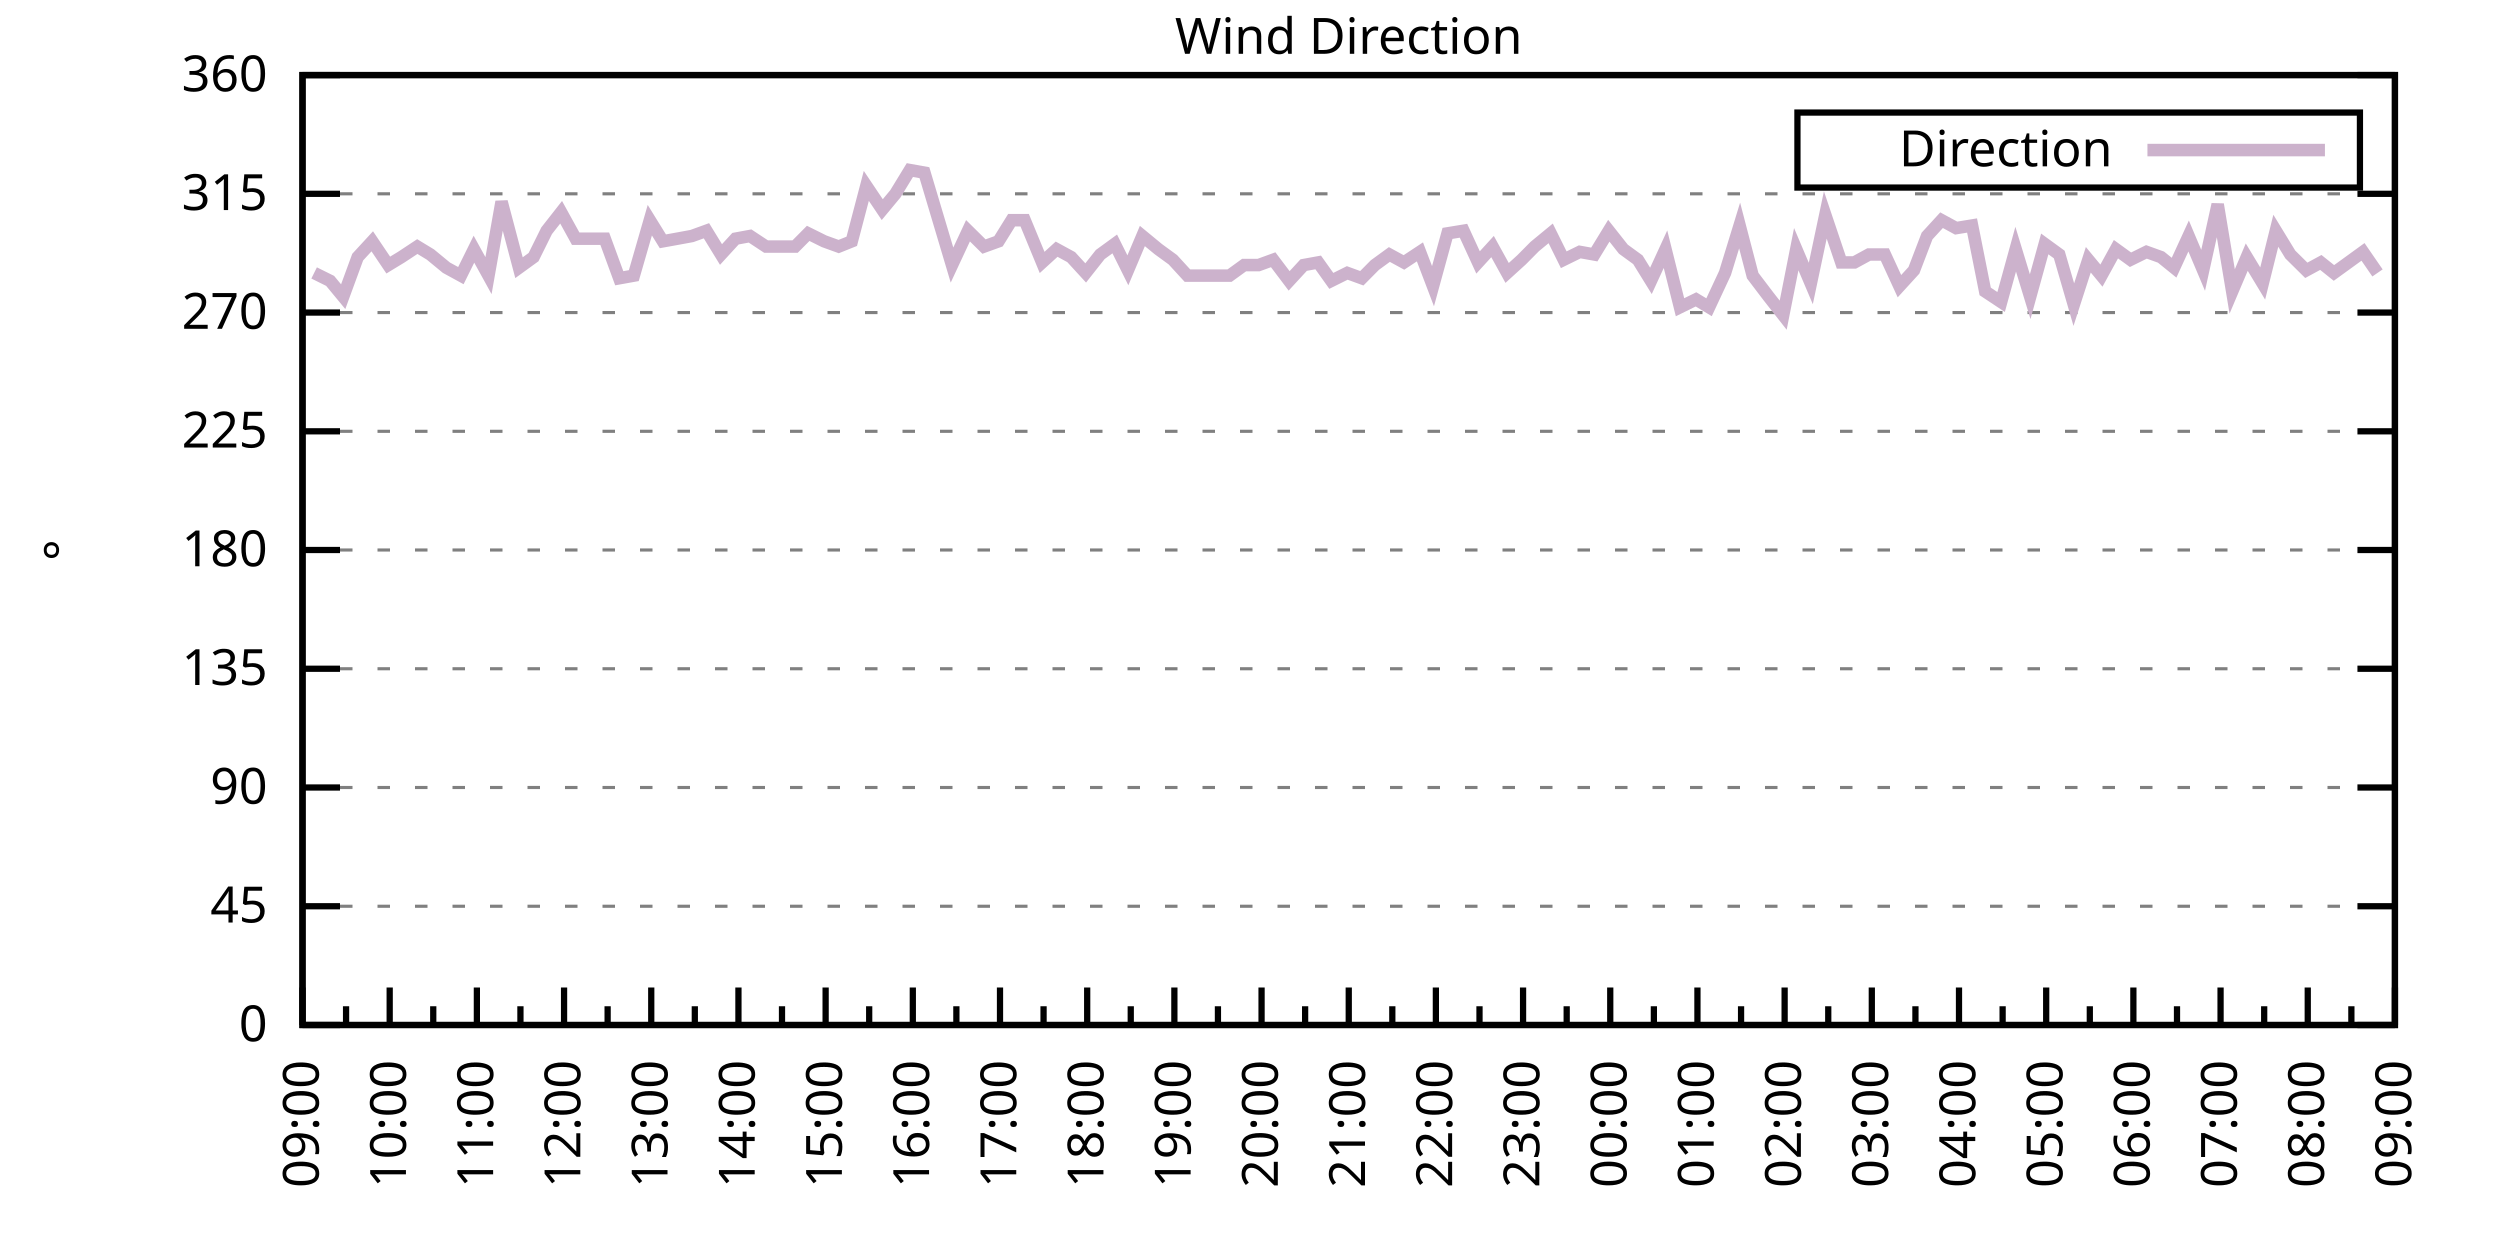
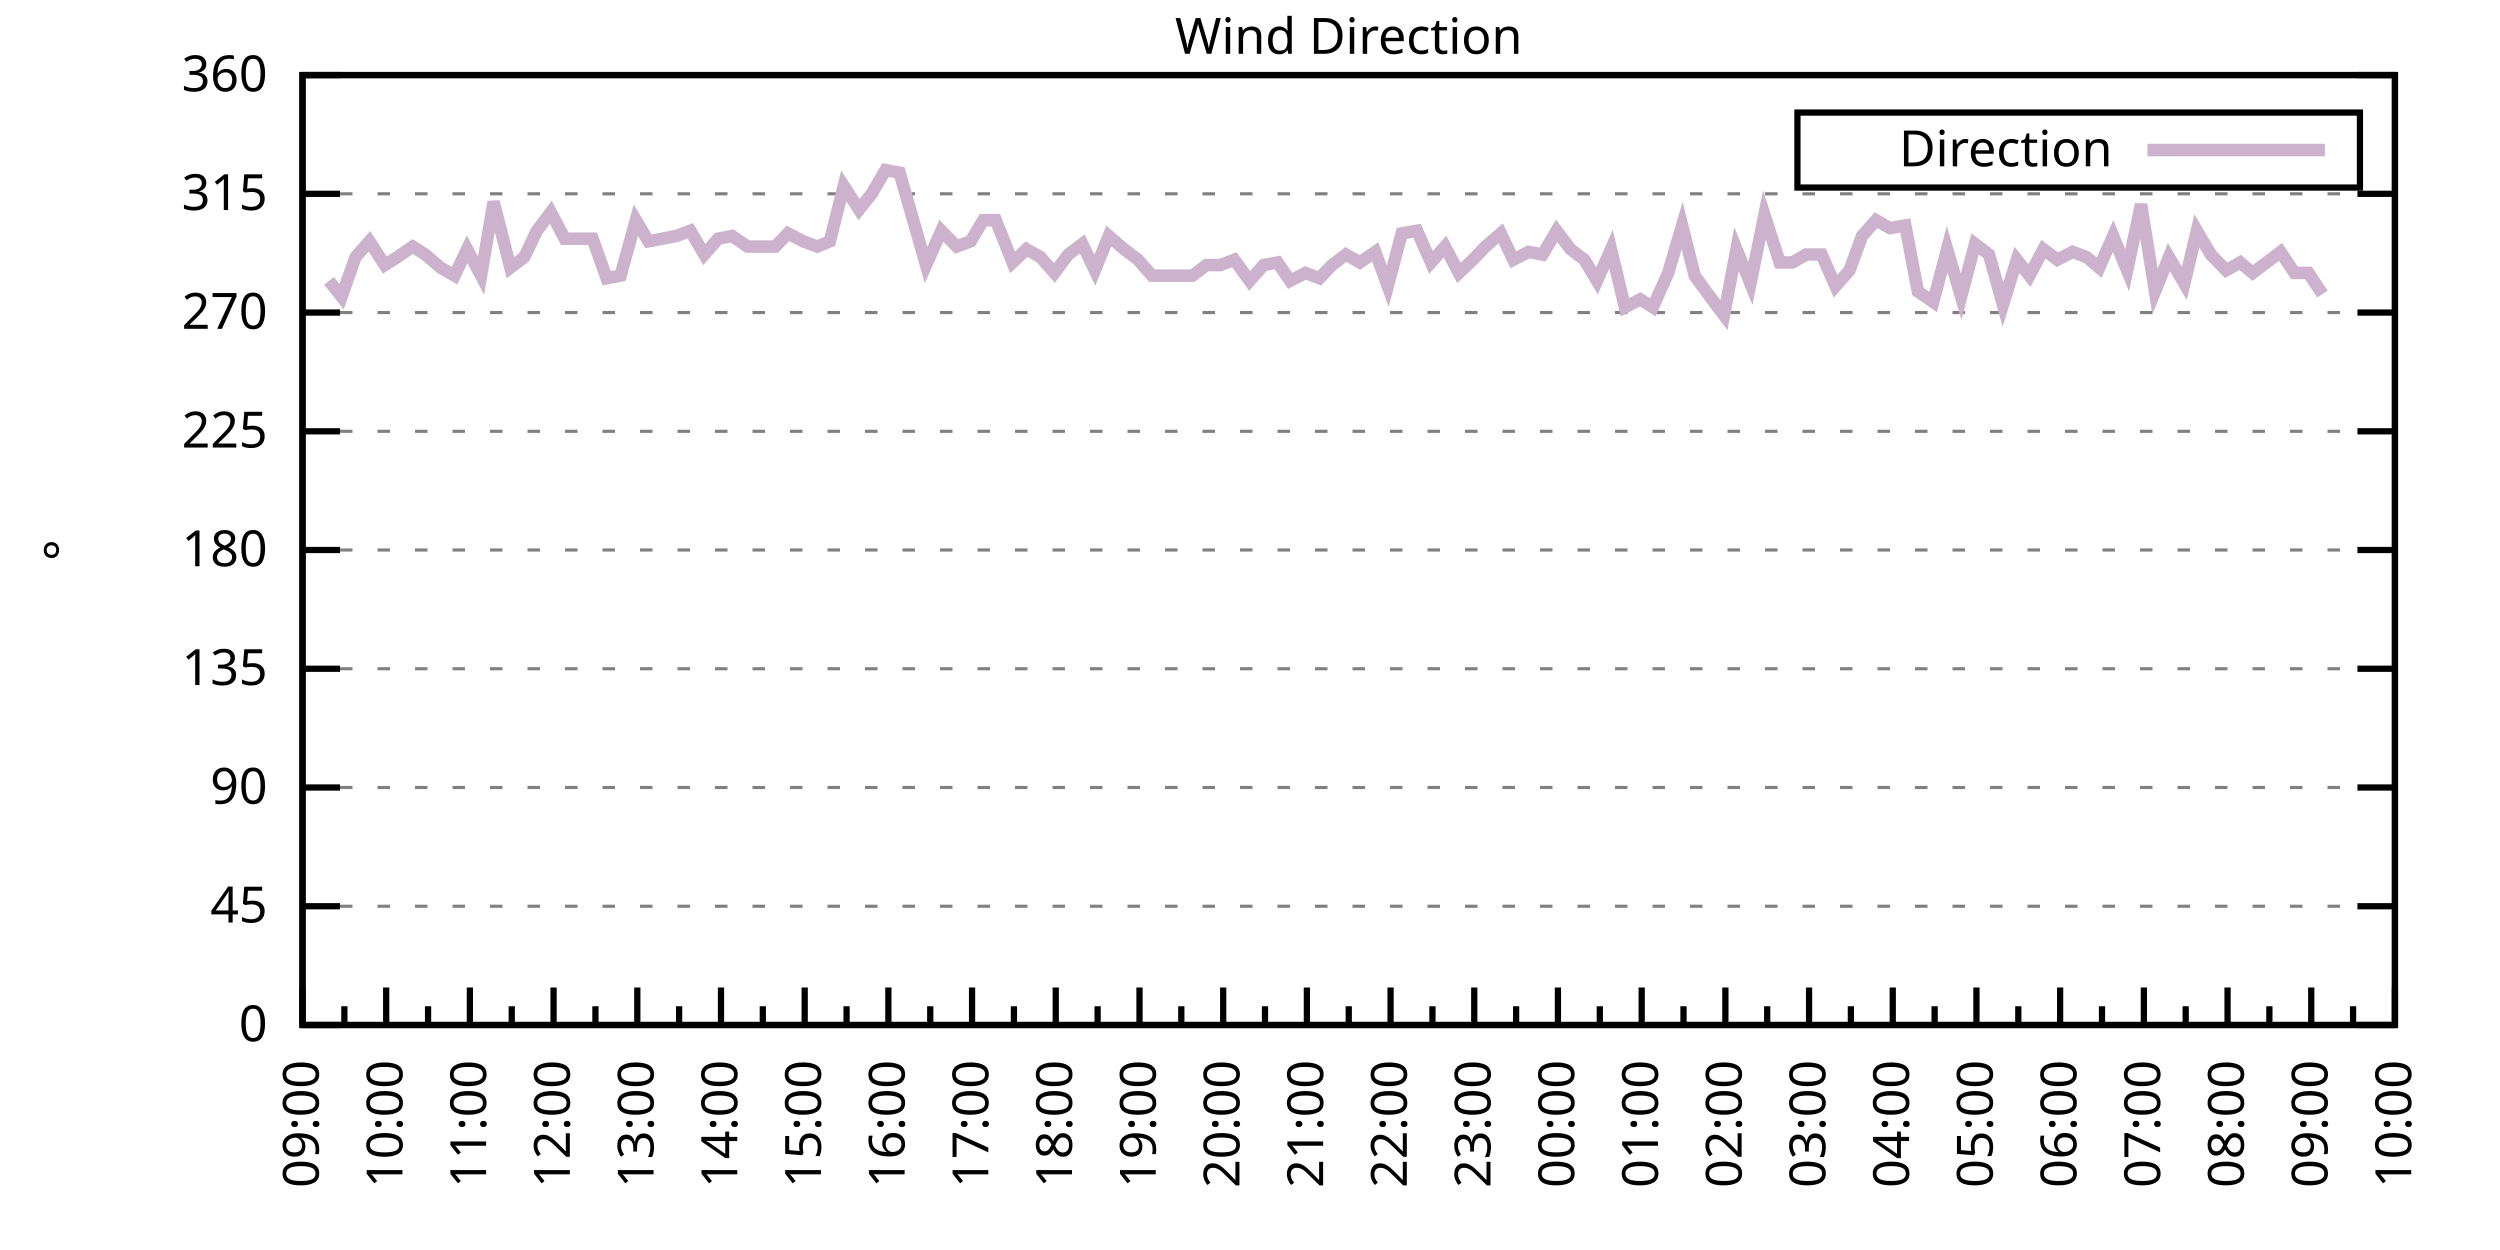
<svg xmlns="http://www.w3.org/2000/svg" xmlns:xlink="http://www.w3.org/1999/xlink" width="400" height="200" viewBox="0 0 400 200">
  <g id="gnuplot_canvas">
    <rect x="0" y="0" width="400" height="200" fill="none" />
    <defs>
      <circle id="gpDot" r="0.5" stroke-width="0.5" stroke="currentColor" />
      <path id="gpPt0" stroke-width="0.333" stroke="currentColor" d="M-1,0 h2 M0,-1 v2" />
      <path id="gpPt1" stroke-width="0.333" stroke="currentColor" d="M-1,-1 L1,1 M1,-1 L-1,1" />
      <path id="gpPt2" stroke-width="0.333" stroke="currentColor" d="M-1,0 L1,0 M0,-1 L0,1 M-1,-1 L1,1 M-1,1 L1,-1" />
      <rect id="gpPt3" stroke-width="0.333" stroke="currentColor" x="-1" y="-1" width="2" height="2" />
      <rect id="gpPt4" stroke-width="0.333" stroke="currentColor" fill="currentColor" x="-1" y="-1" width="2" height="2" />
      <circle id="gpPt5" stroke-width="0.333" stroke="currentColor" cx="0" cy="0" r="1" />
      <use xlink:href="#gpPt5" id="gpPt6" fill="currentColor" stroke="none" />
      <path id="gpPt7" stroke-width="0.333" stroke="currentColor" d="M0,-1.33 L-1.33,0.67 L1.33,0.67 z" />
      <use xlink:href="#gpPt7" id="gpPt8" fill="currentColor" stroke="none" />
      <use xlink:href="#gpPt7" id="gpPt9" stroke="currentColor" transform="rotate(180)" />
      <use xlink:href="#gpPt9" id="gpPt10" fill="currentColor" stroke="none" />
      <use xlink:href="#gpPt3" id="gpPt11" stroke="currentColor" transform="rotate(45)" />
      <use xlink:href="#gpPt11" id="gpPt12" fill="currentColor" stroke="none" />
      <path id="gpPt13" stroke-width="0.333" stroke="currentColor" d="M0,1.330 L1.265,0.411 L0.782,-1.067 L-0.782,-1.076 L-1.265,0.411 z" />
      <use xlink:href="#gpPt13" id="gpPt14" fill="currentColor" stroke="none" />
      <filter id="textbox" filterUnits="objectBoundingBox" x="0" y="0" height="1" width="1">
        <feFlood flood-color="white" flood-opacity="1" result="bgnd" />
        <feComposite in="SourceGraphic" in2="bgnd" operator="atop" />
      </filter>
      <filter id="greybox" filterUnits="objectBoundingBox" x="0" y="0" height="1" width="1">
        <feFlood flood-color="lightgrey" flood-opacity="1" result="grey" />
        <feComposite in="SourceGraphic" in2="grey" operator="atop" />
      </filter>
    </defs>
    <g fill="none" color="white" stroke="currentColor" stroke-width="1.00" stroke-linecap="butt" stroke-linejoin="miter">
</g>
    <g fill="none" color="black" stroke="currentColor" stroke-width="1.00" stroke-linecap="butt" stroke-linejoin="miter">
      <g stroke="none" shape-rendering="crispEdges">
        <polygon fill="rgb(255, 255, 255)" points="48.40,164.00 383.18,164.00 383.18,12.02 48.40,12.02 " />
      </g>
    </g>
    <g fill="none" color="black" stroke="currentColor" stroke-width="1.00" stroke-linecap="butt" stroke-linejoin="miter">
</g>
    <g fill="none" color="black" stroke="black" stroke-width="0.50" stroke-linecap="butt" stroke-linejoin="miter">
</g>
    <g fill="none" color="gray" stroke="currentColor" stroke-width="0.50" stroke-linecap="butt" stroke-linejoin="miter">
      <path stroke="gray" stroke-dasharray="2,4" class="gridline" d="M48.40,164.00 L383.19,164.00  " />
    </g>
    <g fill="none" color="gray" stroke="gray" stroke-width="1.00" stroke-linecap="butt" stroke-linejoin="miter">
</g>
    <g fill="none" color="black" stroke="currentColor" stroke-width="1.00" stroke-linecap="butt" stroke-linejoin="miter">
      <path stroke="black" d="M48.40,164.00 L54.40,164.00 M383.19,164.00 L377.19,164.00  " />
      <g transform="translate(42.80,166.60)" stroke="none" fill="black" font-family="Sans" font-size="8.00" text-anchor="end">
        <text>
          <tspan font-family="Sans"> 0</tspan>
        </text>
      </g>
    </g>
    <g fill="none" color="black" stroke="currentColor" stroke-width="1.00" stroke-linecap="butt" stroke-linejoin="miter">
</g>
    <g fill="none" color="black" stroke="black" stroke-width="0.50" stroke-linecap="butt" stroke-linejoin="miter">
</g>
    <g fill="none" color="gray" stroke="currentColor" stroke-width="0.50" stroke-linecap="butt" stroke-linejoin="miter">
      <path stroke="gray" stroke-dasharray="2,4" class="gridline" d="M48.40,145.00 L383.19,145.00  " />
    </g>
    <g fill="none" color="gray" stroke="gray" stroke-width="1.00" stroke-linecap="butt" stroke-linejoin="miter">
</g>
    <g fill="none" color="black" stroke="currentColor" stroke-width="1.00" stroke-linecap="butt" stroke-linejoin="miter">
      <path stroke="black" d="M48.40,145.00 L54.40,145.00 M383.19,145.00 L377.19,145.00  " />
      <g transform="translate(42.80,147.60)" stroke="none" fill="black" font-family="Sans" font-size="8.00" text-anchor="end">
        <text>
          <tspan font-family="Sans"> 45</tspan>
        </text>
      </g>
    </g>
    <g fill="none" color="black" stroke="currentColor" stroke-width="1.00" stroke-linecap="butt" stroke-linejoin="miter">
</g>
    <g fill="none" color="black" stroke="black" stroke-width="0.50" stroke-linecap="butt" stroke-linejoin="miter">
</g>
    <g fill="none" color="gray" stroke="currentColor" stroke-width="0.50" stroke-linecap="butt" stroke-linejoin="miter">
      <path stroke="gray" stroke-dasharray="2,4" class="gridline" d="M48.40,126.00 L383.19,126.00  " />
    </g>
    <g fill="none" color="gray" stroke="gray" stroke-width="1.00" stroke-linecap="butt" stroke-linejoin="miter">
</g>
    <g fill="none" color="black" stroke="currentColor" stroke-width="1.00" stroke-linecap="butt" stroke-linejoin="miter">
      <path stroke="black" d="M48.40,126.00 L54.40,126.00 M383.19,126.00 L377.19,126.00  " />
      <g transform="translate(42.80,128.60)" stroke="none" fill="black" font-family="Sans" font-size="8.00" text-anchor="end">
        <text>
          <tspan font-family="Sans"> 90</tspan>
        </text>
      </g>
    </g>
    <g fill="none" color="black" stroke="currentColor" stroke-width="1.00" stroke-linecap="butt" stroke-linejoin="miter">
</g>
    <g fill="none" color="black" stroke="black" stroke-width="0.50" stroke-linecap="butt" stroke-linejoin="miter">
</g>
    <g fill="none" color="gray" stroke="currentColor" stroke-width="0.50" stroke-linecap="butt" stroke-linejoin="miter">
      <path stroke="gray" stroke-dasharray="2,4" class="gridline" d="M48.40,107.00 L383.19,107.00  " />
    </g>
    <g fill="none" color="gray" stroke="gray" stroke-width="1.00" stroke-linecap="butt" stroke-linejoin="miter">
</g>
    <g fill="none" color="black" stroke="currentColor" stroke-width="1.00" stroke-linecap="butt" stroke-linejoin="miter">
      <path stroke="black" d="M48.40,107.00 L54.40,107.00 M383.19,107.00 L377.19,107.00  " />
      <g transform="translate(42.80,109.60)" stroke="none" fill="black" font-family="Sans" font-size="8.00" text-anchor="end">
        <text>
          <tspan font-family="Sans"> 135</tspan>
        </text>
      </g>
    </g>
    <g fill="none" color="black" stroke="currentColor" stroke-width="1.00" stroke-linecap="butt" stroke-linejoin="miter">
</g>
    <g fill="none" color="black" stroke="black" stroke-width="0.50" stroke-linecap="butt" stroke-linejoin="miter">
</g>
    <g fill="none" color="gray" stroke="currentColor" stroke-width="0.50" stroke-linecap="butt" stroke-linejoin="miter">
      <path stroke="gray" stroke-dasharray="2,4" class="gridline" d="M48.40,88.00 L383.19,88.00  " />
    </g>
    <g fill="none" color="gray" stroke="gray" stroke-width="1.00" stroke-linecap="butt" stroke-linejoin="miter">
</g>
    <g fill="none" color="black" stroke="currentColor" stroke-width="1.00" stroke-linecap="butt" stroke-linejoin="miter">
      <path stroke="black" d="M48.40,88.00 L54.40,88.00 M383.19,88.00 L377.19,88.00  " />
      <g transform="translate(42.80,90.60)" stroke="none" fill="black" font-family="Sans" font-size="8.00" text-anchor="end">
        <text>
          <tspan font-family="Sans"> 180</tspan>
        </text>
      </g>
    </g>
    <g fill="none" color="black" stroke="currentColor" stroke-width="1.00" stroke-linecap="butt" stroke-linejoin="miter">
</g>
    <g fill="none" color="black" stroke="black" stroke-width="0.50" stroke-linecap="butt" stroke-linejoin="miter">
</g>
    <g fill="none" color="gray" stroke="currentColor" stroke-width="0.50" stroke-linecap="butt" stroke-linejoin="miter">
      <path stroke="gray" stroke-dasharray="2,4" class="gridline" d="M48.40,69.01 L383.19,69.01  " />
    </g>
    <g fill="none" color="gray" stroke="gray" stroke-width="1.00" stroke-linecap="butt" stroke-linejoin="miter">
</g>
    <g fill="none" color="black" stroke="currentColor" stroke-width="1.00" stroke-linecap="butt" stroke-linejoin="miter">
      <path stroke="black" d="M48.40,69.01 L54.40,69.01 M383.19,69.01 L377.19,69.01  " />
      <g transform="translate(42.80,71.61)" stroke="none" fill="black" font-family="Sans" font-size="8.00" text-anchor="end">
        <text>
          <tspan font-family="Sans"> 225</tspan>
        </text>
      </g>
    </g>
    <g fill="none" color="black" stroke="currentColor" stroke-width="1.00" stroke-linecap="butt" stroke-linejoin="miter">
</g>
    <g fill="none" color="black" stroke="black" stroke-width="0.50" stroke-linecap="butt" stroke-linejoin="miter">
</g>
    <g fill="none" color="gray" stroke="currentColor" stroke-width="0.50" stroke-linecap="butt" stroke-linejoin="miter">
      <path stroke="gray" stroke-dasharray="2,4" class="gridline" d="M48.40,50.01 L383.19,50.01  " />
    </g>
    <g fill="none" color="gray" stroke="gray" stroke-width="1.00" stroke-linecap="butt" stroke-linejoin="miter">
</g>
    <g fill="none" color="black" stroke="currentColor" stroke-width="1.00" stroke-linecap="butt" stroke-linejoin="miter">
      <path stroke="black" d="M48.40,50.01 L54.40,50.01 M383.19,50.01 L377.19,50.01  " />
      <g transform="translate(42.80,52.61)" stroke="none" fill="black" font-family="Sans" font-size="8.00" text-anchor="end">
        <text>
          <tspan font-family="Sans"> 270</tspan>
        </text>
      </g>
    </g>
    <g fill="none" color="black" stroke="currentColor" stroke-width="1.00" stroke-linecap="butt" stroke-linejoin="miter">
</g>
    <g fill="none" color="black" stroke="black" stroke-width="0.50" stroke-linecap="butt" stroke-linejoin="miter">
</g>
    <g fill="none" color="gray" stroke="currentColor" stroke-width="0.50" stroke-linecap="butt" stroke-linejoin="miter">
      <path stroke="gray" stroke-dasharray="2,4" class="gridline" d="M48.40,31.01 L383.19,31.01  " />
    </g>
    <g fill="none" color="gray" stroke="gray" stroke-width="1.00" stroke-linecap="butt" stroke-linejoin="miter">
</g>
    <g fill="none" color="black" stroke="currentColor" stroke-width="1.00" stroke-linecap="butt" stroke-linejoin="miter">
      <path stroke="black" d="M48.40,31.01 L54.40,31.01 M383.19,31.01 L377.19,31.01  " />
      <g transform="translate(42.80,33.61)" stroke="none" fill="black" font-family="Sans" font-size="8.00" text-anchor="end">
        <text>
          <tspan font-family="Sans"> 315</tspan>
        </text>
      </g>
    </g>
    <g fill="none" color="black" stroke="currentColor" stroke-width="1.00" stroke-linecap="butt" stroke-linejoin="miter">
</g>
    <g fill="none" color="black" stroke="black" stroke-width="0.50" stroke-linecap="butt" stroke-linejoin="miter">
</g>
    <g fill="none" color="gray" stroke="currentColor" stroke-width="0.50" stroke-linecap="butt" stroke-linejoin="miter">
      <path stroke="gray" stroke-dasharray="2,4" class="gridline" d="M48.40,12.01 L383.19,12.01  " />
    </g>
    <g fill="none" color="gray" stroke="gray" stroke-width="1.00" stroke-linecap="butt" stroke-linejoin="miter">
</g>
    <g fill="none" color="black" stroke="currentColor" stroke-width="1.00" stroke-linecap="butt" stroke-linejoin="miter">
      <path stroke="black" d="M48.40,12.01 L54.40,12.01 M383.19,12.01 L377.19,12.01  " />
      <g transform="translate(42.80,14.61)" stroke="none" fill="black" font-family="Sans" font-size="8.00" text-anchor="end">
        <text>
          <tspan font-family="Sans"> 360</tspan>
        </text>
      </g>
    </g>
    <g fill="none" color="black" stroke="currentColor" stroke-width="1.00" stroke-linecap="butt" stroke-linejoin="miter">
      <path stroke="black" d="M48.40,164.00 L48.40,158.00  " />
      <g transform="translate(51.00,169.60) rotate(270)" stroke="none" fill="black" font-family="Sans" font-size="8.00" text-anchor="end">
        <text>
          <tspan font-family="Sans">09:00</tspan>
        </text>
      </g>
    </g>
    <g fill="none" color="black" stroke="currentColor" stroke-width="1.00" stroke-linecap="butt" stroke-linejoin="miter">
-       <path stroke="black" d="M55.37,164.00 L55.37,161.00 M62.35,164.00 L62.35,158.00  " />
-       <g transform="translate(64.95,169.60) rotate(270)" stroke="none" fill="black" font-family="Sans" font-size="8.00" text-anchor="end">
+       <path stroke="black" d="M55.10,164.00 L55.10,161.00 M61.79,164.00 L61.79,158.00  " />
+       <g transform="translate(64.39,169.60) rotate(270)" stroke="none" fill="black" font-family="Sans" font-size="8.00" text-anchor="end">
        <text>
          <tspan font-family="Sans">10:00</tspan>
        </text>
      </g>
    </g>
    <g fill="none" color="black" stroke="currentColor" stroke-width="1.00" stroke-linecap="butt" stroke-linejoin="miter">
-       <path stroke="black" d="M69.32,164.00 L69.32,161.00 M76.30,164.00 L76.30,158.00  " />
-       <g transform="translate(78.90,169.60) rotate(270)" stroke="none" fill="black" font-family="Sans" font-size="8.00" text-anchor="end">
+       <path stroke="black" d="M68.49,164.00 L68.49,161.00 M75.18,164.00 L75.18,158.00  " />
+       <g transform="translate(77.78,169.60) rotate(270)" stroke="none" fill="black" font-family="Sans" font-size="8.00" text-anchor="end">
        <text>
          <tspan font-family="Sans">11:00</tspan>
        </text>
      </g>
    </g>
    <g fill="none" color="black" stroke="currentColor" stroke-width="1.00" stroke-linecap="butt" stroke-linejoin="miter">
-       <path stroke="black" d="M83.27,164.00 L83.27,161.00 M90.25,164.00 L90.25,158.00  " />
-       <g transform="translate(92.85,169.60) rotate(270)" stroke="none" fill="black" font-family="Sans" font-size="8.00" text-anchor="end">
+       <path stroke="black" d="M81.88,164.00 L81.88,161.00 M88.57,164.00 L88.57,158.00  " />
+       <g transform="translate(91.17,169.60) rotate(270)" stroke="none" fill="black" font-family="Sans" font-size="8.00" text-anchor="end">
        <text>
          <tspan font-family="Sans">12:00</tspan>
        </text>
      </g>
    </g>
    <g fill="none" color="black" stroke="currentColor" stroke-width="1.00" stroke-linecap="butt" stroke-linejoin="miter">
-       <path stroke="black" d="M97.22,164.00 L97.22,161.00 M104.20,164.00 L104.20,158.00  " />
-       <g transform="translate(106.80,169.60) rotate(270)" stroke="none" fill="black" font-family="Sans" font-size="8.00" text-anchor="end">
+       <path stroke="black" d="M95.27,164.00 L95.27,161.00 M101.97,164.00 L101.97,158.00  " />
+       <g transform="translate(104.57,169.60) rotate(270)" stroke="none" fill="black" font-family="Sans" font-size="8.00" text-anchor="end">
        <text>
          <tspan font-family="Sans">13:00</tspan>
        </text>
      </g>
    </g>
    <g fill="none" color="black" stroke="currentColor" stroke-width="1.00" stroke-linecap="butt" stroke-linejoin="miter">
-       <path stroke="black" d="M111.17,164.00 L111.17,161.00 M118.15,164.00 L118.15,158.00  " />
-       <g transform="translate(120.75,169.60) rotate(270)" stroke="none" fill="black" font-family="Sans" font-size="8.00" text-anchor="end">
+       <path stroke="black" d="M108.66,164.00 L108.66,161.00 M115.36,164.00 L115.36,158.00  " />
+       <g transform="translate(117.96,169.60) rotate(270)" stroke="none" fill="black" font-family="Sans" font-size="8.00" text-anchor="end">
        <text>
          <tspan font-family="Sans">14:00</tspan>
        </text>
      </g>
    </g>
    <g fill="none" color="black" stroke="currentColor" stroke-width="1.00" stroke-linecap="butt" stroke-linejoin="miter">
-       <path stroke="black" d="M125.12,164.00 L125.12,161.00 M132.10,164.00 L132.10,158.00  " />
-       <g transform="translate(134.70,169.60) rotate(270)" stroke="none" fill="black" font-family="Sans" font-size="8.00" text-anchor="end">
+       <path stroke="black" d="M122.05,164.00 L122.05,161.00 M128.75,164.00 L128.75,158.00  " />
+       <g transform="translate(131.35,169.60) rotate(270)" stroke="none" fill="black" font-family="Sans" font-size="8.00" text-anchor="end">
        <text>
          <tspan font-family="Sans">15:00</tspan>
        </text>
      </g>
    </g>
    <g fill="none" color="black" stroke="currentColor" stroke-width="1.00" stroke-linecap="butt" stroke-linejoin="miter">
-       <path stroke="black" d="M139.07,164.00 L139.07,161.00 M146.05,164.00 L146.05,158.00  " />
-       <g transform="translate(148.65,169.60) rotate(270)" stroke="none" fill="black" font-family="Sans" font-size="8.00" text-anchor="end">
+       <path stroke="black" d="M135.45,164.00 L135.45,161.00 M142.14,164.00 L142.14,158.00  " />
+       <g transform="translate(144.74,169.60) rotate(270)" stroke="none" fill="black" font-family="Sans" font-size="8.00" text-anchor="end">
        <text>
          <tspan font-family="Sans">16:00</tspan>
        </text>
      </g>
    </g>
    <g fill="none" color="black" stroke="currentColor" stroke-width="1.00" stroke-linecap="butt" stroke-linejoin="miter">
-       <path stroke="black" d="M153.02,164.00 L153.02,161.00 M160.00,164.00 L160.00,158.00  " />
-       <g transform="translate(162.60,169.60) rotate(270)" stroke="none" fill="black" font-family="Sans" font-size="8.00" text-anchor="end">
+       <path stroke="black" d="M148.84,164.00 L148.84,161.00 M155.53,164.00 L155.53,158.00  " />
+       <g transform="translate(158.13,169.60) rotate(270)" stroke="none" fill="black" font-family="Sans" font-size="8.00" text-anchor="end">
        <text>
          <tspan font-family="Sans">17:00</tspan>
        </text>
      </g>
    </g>
    <g fill="none" color="black" stroke="currentColor" stroke-width="1.00" stroke-linecap="butt" stroke-linejoin="miter">
-       <path stroke="black" d="M166.97,164.00 L166.97,161.00 M173.95,164.00 L173.95,158.00  " />
-       <g transform="translate(176.55,169.60) rotate(270)" stroke="none" fill="black" font-family="Sans" font-size="8.00" text-anchor="end">
+       <path stroke="black" d="M162.23,164.00 L162.23,161.00 M168.92,164.00 L168.92,158.00  " />
+       <g transform="translate(171.52,169.60) rotate(270)" stroke="none" fill="black" font-family="Sans" font-size="8.00" text-anchor="end">
        <text>
          <tspan font-family="Sans">18:00</tspan>
        </text>
      </g>
    </g>
    <g fill="none" color="black" stroke="currentColor" stroke-width="1.00" stroke-linecap="butt" stroke-linejoin="miter">
-       <path stroke="black" d="M180.92,164.00 L180.92,161.00 M187.90,164.00 L187.90,158.00  " />
-       <g transform="translate(190.50,169.60) rotate(270)" stroke="none" fill="black" font-family="Sans" font-size="8.00" text-anchor="end">
+       <path stroke="black" d="M175.62,164.00 L175.62,161.00 M182.32,164.00 L182.32,158.00  " />
+       <g transform="translate(184.92,169.60) rotate(270)" stroke="none" fill="black" font-family="Sans" font-size="8.00" text-anchor="end">
        <text>
          <tspan font-family="Sans">19:00</tspan>
        </text>
      </g>
    </g>
    <g fill="none" color="black" stroke="currentColor" stroke-width="1.00" stroke-linecap="butt" stroke-linejoin="miter">
-       <path stroke="black" d="M194.87,164.00 L194.87,161.00 M201.85,164.00 L201.85,158.00  " />
-       <g transform="translate(204.45,169.60) rotate(270)" stroke="none" fill="black" font-family="Sans" font-size="8.00" text-anchor="end">
+       <path stroke="black" d="M189.01,164.00 L189.01,161.00 M195.71,164.00 L195.71,158.00  " />
+       <g transform="translate(198.31,169.60) rotate(270)" stroke="none" fill="black" font-family="Sans" font-size="8.00" text-anchor="end">
        <text>
          <tspan font-family="Sans">20:00</tspan>
        </text>
      </g>
    </g>
    <g fill="none" color="black" stroke="currentColor" stroke-width="1.00" stroke-linecap="butt" stroke-linejoin="miter">
-       <path stroke="black" d="M208.82,164.00 L208.82,161.00 M215.80,164.00 L215.80,158.00  " />
-       <g transform="translate(218.40,169.60) rotate(270)" stroke="none" fill="black" font-family="Sans" font-size="8.00" text-anchor="end">
+       <path stroke="black" d="M202.40,164.00 L202.40,161.00 M209.10,164.00 L209.10,158.00  " />
+       <g transform="translate(211.70,169.60) rotate(270)" stroke="none" fill="black" font-family="Sans" font-size="8.00" text-anchor="end">
        <text>
          <tspan font-family="Sans">21:00</tspan>
        </text>
      </g>
    </g>
    <g fill="none" color="black" stroke="currentColor" stroke-width="1.00" stroke-linecap="butt" stroke-linejoin="miter">
-       <path stroke="black" d="M222.77,164.00 L222.77,161.00 M229.74,164.00 L229.74,158.00  " />
-       <g transform="translate(232.34,169.60) rotate(270)" stroke="none" fill="black" font-family="Sans" font-size="8.00" text-anchor="end">
+       <path stroke="black" d="M215.80,164.00 L215.80,161.00 M222.49,164.00 L222.49,158.00  " />
+       <g transform="translate(225.09,169.60) rotate(270)" stroke="none" fill="black" font-family="Sans" font-size="8.00" text-anchor="end">
        <text>
          <tspan font-family="Sans">22:00</tspan>
        </text>
      </g>
    </g>
    <g fill="none" color="black" stroke="currentColor" stroke-width="1.00" stroke-linecap="butt" stroke-linejoin="miter">
-       <path stroke="black" d="M236.72,164.00 L236.72,161.00 M243.69,164.00 L243.69,158.00  " />
-       <g transform="translate(246.29,169.60) rotate(270)" stroke="none" fill="black" font-family="Sans" font-size="8.00" text-anchor="end">
+       <path stroke="black" d="M229.19,164.00 L229.19,161.00 M235.88,164.00 L235.88,158.00  " />
+       <g transform="translate(238.48,169.60) rotate(270)" stroke="none" fill="black" font-family="Sans" font-size="8.00" text-anchor="end">
        <text>
          <tspan font-family="Sans">23:00</tspan>
        </text>
      </g>
    </g>
    <g fill="none" color="black" stroke="currentColor" stroke-width="1.00" stroke-linecap="butt" stroke-linejoin="miter">
-       <path stroke="black" d="M250.67,164.00 L250.67,161.00 M257.64,164.00 L257.64,158.00  " />
-       <g transform="translate(260.24,169.60) rotate(270)" stroke="none" fill="black" font-family="Sans" font-size="8.00" text-anchor="end">
+       <path stroke="black" d="M242.58,164.00 L242.58,161.00 M249.27,164.00 L249.27,158.00  " />
+       <g transform="translate(251.87,169.60) rotate(270)" stroke="none" fill="black" font-family="Sans" font-size="8.00" text-anchor="end">
        <text>
          <tspan font-family="Sans">00:00</tspan>
        </text>
      </g>
    </g>
    <g fill="none" color="black" stroke="currentColor" stroke-width="1.00" stroke-linecap="butt" stroke-linejoin="miter">
-       <path stroke="black" d="M264.62,164.00 L264.62,161.00 M271.59,164.00 L271.59,158.00  " />
-       <g transform="translate(274.19,169.60) rotate(270)" stroke="none" fill="black" font-family="Sans" font-size="8.00" text-anchor="end">
+       <path stroke="black" d="M255.97,164.00 L255.97,161.00 M262.67,164.00 L262.67,158.00  " />
+       <g transform="translate(265.27,169.60) rotate(270)" stroke="none" fill="black" font-family="Sans" font-size="8.00" text-anchor="end">
        <text>
          <tspan font-family="Sans">01:00</tspan>
        </text>
      </g>
    </g>
    <g fill="none" color="black" stroke="currentColor" stroke-width="1.00" stroke-linecap="butt" stroke-linejoin="miter">
-       <path stroke="black" d="M278.57,164.00 L278.57,161.00 M285.54,164.00 L285.54,158.00  " />
-       <g transform="translate(288.14,169.60) rotate(270)" stroke="none" fill="black" font-family="Sans" font-size="8.00" text-anchor="end">
+       <path stroke="black" d="M269.36,164.00 L269.36,161.00 M276.06,164.00 L276.06,158.00  " />
+       <g transform="translate(278.66,169.60) rotate(270)" stroke="none" fill="black" font-family="Sans" font-size="8.00" text-anchor="end">
        <text>
          <tspan font-family="Sans">02:00</tspan>
        </text>
      </g>
    </g>
    <g fill="none" color="black" stroke="currentColor" stroke-width="1.00" stroke-linecap="butt" stroke-linejoin="miter">
-       <path stroke="black" d="M292.52,164.00 L292.52,161.00 M299.49,164.00 L299.49,158.00  " />
-       <g transform="translate(302.09,169.60) rotate(270)" stroke="none" fill="black" font-family="Sans" font-size="8.00" text-anchor="end">
+       <path stroke="black" d="M282.75,164.00 L282.75,161.00 M289.45,164.00 L289.45,158.00  " />
+       <g transform="translate(292.05,169.60) rotate(270)" stroke="none" fill="black" font-family="Sans" font-size="8.00" text-anchor="end">
        <text>
          <tspan font-family="Sans">03:00</tspan>
        </text>
      </g>
    </g>
    <g fill="none" color="black" stroke="currentColor" stroke-width="1.00" stroke-linecap="butt" stroke-linejoin="miter">
-       <path stroke="black" d="M306.47,164.00 L306.47,161.00 M313.44,164.00 L313.44,158.00  " />
-       <g transform="translate(316.04,169.60) rotate(270)" stroke="none" fill="black" font-family="Sans" font-size="8.00" text-anchor="end">
+       <path stroke="black" d="M296.14,164.00 L296.14,161.00 M302.84,164.00 L302.84,158.00  " />
+       <g transform="translate(305.44,169.60) rotate(270)" stroke="none" fill="black" font-family="Sans" font-size="8.00" text-anchor="end">
        <text>
          <tspan font-family="Sans">04:00</tspan>
        </text>
      </g>
    </g>
    <g fill="none" color="black" stroke="currentColor" stroke-width="1.00" stroke-linecap="butt" stroke-linejoin="miter">
-       <path stroke="black" d="M320.42,164.00 L320.42,161.00 M327.39,164.00 L327.39,158.00  " />
-       <g transform="translate(329.99,169.60) rotate(270)" stroke="none" fill="black" font-family="Sans" font-size="8.00" text-anchor="end">
+       <path stroke="black" d="M309.54,164.00 L309.54,161.00 M316.23,164.00 L316.23,158.00  " />
+       <g transform="translate(318.83,169.60) rotate(270)" stroke="none" fill="black" font-family="Sans" font-size="8.00" text-anchor="end">
        <text>
          <tspan font-family="Sans">05:00</tspan>
        </text>
      </g>
    </g>
    <g fill="none" color="black" stroke="currentColor" stroke-width="1.00" stroke-linecap="butt" stroke-linejoin="miter">
-       <path stroke="black" d="M334.37,164.00 L334.37,161.00 M341.34,164.00 L341.34,158.00  " />
-       <g transform="translate(343.94,169.60) rotate(270)" stroke="none" fill="black" font-family="Sans" font-size="8.00" text-anchor="end">
+       <path stroke="black" d="M322.93,164.00 L322.93,161.00 M329.62,164.00 L329.62,158.00  " />
+       <g transform="translate(332.22,169.60) rotate(270)" stroke="none" fill="black" font-family="Sans" font-size="8.00" text-anchor="end">
        <text>
          <tspan font-family="Sans">06:00</tspan>
        </text>
      </g>
    </g>
    <g fill="none" color="black" stroke="currentColor" stroke-width="1.00" stroke-linecap="butt" stroke-linejoin="miter">
-       <path stroke="black" d="M348.32,164.00 L348.32,161.00 M355.29,164.00 L355.29,158.00  " />
-       <g transform="translate(357.89,169.60) rotate(270)" stroke="none" fill="black" font-family="Sans" font-size="8.00" text-anchor="end">
+       <path stroke="black" d="M336.32,164.00 L336.32,161.00 M343.02,164.00 L343.02,158.00  " />
+       <g transform="translate(345.62,169.60) rotate(270)" stroke="none" fill="black" font-family="Sans" font-size="8.00" text-anchor="end">
        <text>
          <tspan font-family="Sans">07:00</tspan>
        </text>
      </g>
    </g>
    <g fill="none" color="black" stroke="currentColor" stroke-width="1.00" stroke-linecap="butt" stroke-linejoin="miter">
-       <path stroke="black" d="M362.27,164.00 L362.27,161.00 M369.24,164.00 L369.24,158.00  " />
-       <g transform="translate(371.84,169.60) rotate(270)" stroke="none" fill="black" font-family="Sans" font-size="8.00" text-anchor="end">
+       <path stroke="black" d="M349.71,164.00 L349.71,161.00 M356.41,164.00 L356.41,158.00  " />
+       <g transform="translate(359.01,169.60) rotate(270)" stroke="none" fill="black" font-family="Sans" font-size="8.00" text-anchor="end">
        <text>
          <tspan font-family="Sans">08:00</tspan>
        </text>
      </g>
    </g>
    <g fill="none" color="black" stroke="currentColor" stroke-width="1.00" stroke-linecap="butt" stroke-linejoin="miter">
-       <path stroke="black" d="M376.22,164.00 L376.22,161.00 M383.19,164.00 L383.19,158.00  " />
+       <path stroke="black" d="M363.10,164.00 L363.10,161.00 M369.80,164.00 L369.80,158.00  " />
+       <g transform="translate(372.40,169.60) rotate(270)" stroke="none" fill="black" font-family="Sans" font-size="8.00" text-anchor="end">
+         <text>
+           <tspan font-family="Sans">09:00</tspan>
+         </text>
+       </g>
+     </g>
+     <g fill="none" color="black" stroke="currentColor" stroke-width="1.00" stroke-linecap="butt" stroke-linejoin="miter">
+       <path stroke="black" d="M376.49,164.00 L376.49,161.00 M383.19,164.00 L383.19,158.00  " />
      <g transform="translate(385.79,169.60) rotate(270)" stroke="none" fill="black" font-family="Sans" font-size="8.00" text-anchor="end">
        <text>
-           <tspan font-family="Sans">09:00</tspan>
+           <tspan font-family="Sans">10:00</tspan>
        </text>
      </g>
    </g>
    <g fill="none" color="black" stroke="currentColor" stroke-width="1.00" stroke-linecap="butt" stroke-linejoin="miter">
</g>
    <g fill="none" color="black" stroke="currentColor" stroke-width="1.00" stroke-linecap="butt" stroke-linejoin="miter">
      <path stroke="black" d="M48.40,12.01 L48.40,164.00 L383.19,164.00 L383.19,12.01 L48.40,12.01 Z  " />
    </g>
    <g fill="none" color="black" stroke="currentColor" stroke-width="1.00" stroke-linecap="butt" stroke-linejoin="miter">
      <g transform="translate(12.80,88.01) rotate(270)" stroke="none" fill="black" font-family="Sans" font-size="8.00" text-anchor="middle">
        <text>
          <tspan font-family="Sans">°</tspan>
        </text>
      </g>
    </g>
    <g fill="none" color="black" stroke="currentColor" stroke-width="1.00" stroke-linecap="butt" stroke-linejoin="miter">
</g>
    <g fill="none" color="black" stroke="currentColor" stroke-width="1.00" stroke-linecap="butt" stroke-linejoin="miter">
      <path stroke="black" d="M287.59,30.01 L287.59,18.01 L377.59,18.01 L377.59,30.01 L287.59,30.01 Z  " />
    </g>
    <g id="Wind_direction_plot_1">
      <g fill="none" color="white" stroke="black" stroke-width="2.00" stroke-linecap="butt" stroke-linejoin="miter">
</g>
      <g fill="none" color="black" stroke="currentColor" stroke-width="2.00" stroke-linecap="butt" stroke-linejoin="miter">
        <g transform="translate(337.99,26.61)" stroke="none" fill="black" font-family="Sans" font-size="8.00" text-anchor="end">
          <text>
            <tspan font-family="Sans">Direction</tspan>
          </text>
        </g>
      </g>
      <g fill="none" color="black" stroke="currentColor" stroke-width="2.00" stroke-linecap="butt" stroke-linejoin="miter">
-         <path stroke="rgb(204, 178, 204)" d="M343.59,24.01 L371.99,24.01 M50.26,43.67 L52.82,44.94 L54.91,47.47 L57.23,41.14 L59.56,38.61 L62.12,42.41   L64.21,41.14 L66.77,39.45 L68.86,40.72 L71.42,42.83 L73.74,44.10 L75.83,39.87 L78.16,44.10 L80.25,32.28   L83.04,42.83 L85.37,41.14 L87.46,36.92 L89.78,33.96 L92.11,38.19 L94.43,38.19 L96.76,38.19 L99.08,44.52   L101.41,44.10 L103.97,35.23 L106.06,38.61 L108.38,38.19 L110.71,37.76 L113.03,36.92 L115.36,40.72 L117.68,38.19   L120.01,37.76 L122.57,39.45 L124.89,39.45 L127.22,39.45 L129.31,37.34 L131.87,38.61 L134.19,39.45 L136.28,38.61   L138.61,29.74 L141.16,33.54 L143.26,31.01 L145.58,27.21 L147.91,27.63 L152.32,42.41 L154.88,36.92 L157.44,39.45   L159.76,38.61 L161.86,35.23 L163.95,35.23 L166.74,41.99 L169.06,39.87 L171.39,41.14 L173.71,43.67 L176.04,40.72   L178.36,39.03 L180.46,43.25 L182.78,37.76 L185.34,39.87 L187.66,41.56 L189.99,44.10 L192.08,44.10 L194.41,44.10   L196.73,44.10 L199.06,42.41 L201.38,42.41 L203.71,41.56 L206.26,44.94 L208.59,42.41 L210.91,41.99 L213.01,44.94   L215.56,43.67 L217.89,44.52 L219.98,42.41 L222.30,40.72 L224.63,41.99 L227.19,40.30 L229.28,45.79 L231.60,37.34   L234.16,36.92 L236.49,41.99 L238.81,39.45 L241.14,43.67 L243.46,41.56 L245.55,39.45 L248.11,37.34 L250.20,41.56   L252.76,40.30 L255.09,40.72 L257.41,36.92 L259.74,39.87 L262.06,41.56 L264.15,44.94 L266.48,39.87 L268.80,49.16   L271.36,47.90 L273.45,49.16 L276.01,43.67 L278.34,36.08 L280.43,44.10 L282.99,47.47 L285.31,50.43 L287.40,39.87   L289.73,45.36 L292.05,34.39 L294.61,41.99 L296.70,41.99 L299.03,40.72 L301.58,40.72 L303.91,45.79 L306.23,43.25   L308.33,37.76 L310.65,35.23 L312.98,36.50 L315.53,36.08 L317.63,46.63 L320.18,48.32 L322.51,39.87 L324.83,47.47   L327.16,39.03 L329.48,40.72 L331.81,48.74 L334.13,41.56 L336.23,44.10 L338.55,39.87 L340.88,41.56 L343.43,40.30   L345.76,41.14 L347.85,42.83 L350.18,37.76 L352.50,43.25 L354.83,32.70 L357.15,46.63 L359.48,41.14 L362.03,45.36   L364.13,36.92 L366.45,40.72 L369.01,43.25 L371.33,41.99 L373.43,43.67 L375.75,41.99 L378.08,40.30 L380.40,43.67    " />
+         <path stroke="rgb(204, 178, 204)" d="M343.59,24.01 L371.99,24.01 M52.64,44.94 L54.65,47.47 L56.88,41.14 L59.11,38.61 L61.57,42.41 L63.58,41.14   L66.03,39.45 L68.04,40.72 L70.50,42.83 L72.73,44.10 L74.74,39.87 L76.97,44.10 L78.98,32.28 L81.66,42.83   L83.89,41.14 L85.90,36.92 L88.13,33.96 L90.36,38.19 L92.59,38.19 L94.82,38.19 L97.06,44.52 L99.29,44.10   L101.74,35.23 L103.75,38.61 L105.98,38.19 L108.22,37.76 L110.45,36.92 L112.68,40.72 L114.91,38.19 L117.14,37.76   L119.60,39.45 L121.83,39.45 L124.06,39.45 L126.07,37.34 L128.53,38.61 L130.76,39.45 L132.77,38.61 L135.00,29.74   L137.45,33.54 L139.46,31.01 L141.69,27.21 L143.93,27.63 L148.17,42.41 L150.62,36.92 L153.08,39.45 L155.31,38.61   L157.32,35.23 L159.33,35.23 L162.01,41.99 L164.24,39.87 L166.47,41.14 L168.70,43.67 L170.93,40.72 L173.17,39.03   L175.17,43.25 L177.41,37.76 L179.86,39.87 L182.09,41.56 L184.32,44.10 L186.33,44.10 L188.57,44.10 L190.80,44.10   L193.03,42.41 L195.26,42.41 L197.49,41.56 L199.95,44.94 L202.18,42.41 L204.41,41.99 L206.42,44.94 L208.88,43.67   L211.11,44.52 L213.12,42.41 L215.35,40.72 L217.58,41.99 L220.04,40.30 L222.04,45.79 L224.28,37.34 L226.73,36.92   L228.96,41.99 L231.20,39.45 L233.43,43.67 L235.66,41.56 L237.67,39.45 L240.12,37.34 L242.13,41.56 L244.59,40.30   L246.82,40.72 L249.05,36.92 L251.28,39.87 L253.51,41.56 L255.52,44.94 L257.76,39.87 L259.99,49.16 L262.44,47.90   L264.45,49.16 L266.91,43.67 L269.14,36.08 L271.15,44.10 L273.60,47.47 L275.83,50.43 L277.84,39.87 L280.07,45.36   L282.31,34.39 L284.76,41.99 L286.77,41.99 L289.00,40.72 L291.46,40.72 L293.69,45.79 L295.92,43.25 L297.93,37.76   L300.16,35.23 L302.39,36.50 L304.85,36.08 L306.86,46.63 L309.31,48.32 L311.54,39.87 L313.78,47.47 L316.01,39.03   L318.24,40.72 L320.47,48.74 L322.70,41.56 L324.71,44.10 L326.95,39.87 L329.18,41.56 L331.63,40.30 L333.86,41.14   L335.87,42.83 L338.10,37.76 L340.34,43.25 L342.57,32.70 L344.80,46.63 L347.03,41.14 L349.49,45.36 L351.50,36.92   L353.73,40.72 L356.18,43.25 L358.42,41.99 L360.42,43.67 L362.66,41.99 L364.89,40.30 L367.12,43.67 L369.35,43.67   L371.58,47.05  " />
      </g>
    </g>
    <g fill="none" color="black" stroke="currentColor" stroke-width="2.00" stroke-linecap="butt" stroke-linejoin="miter">
</g>
    <g fill="none" color="black" stroke="black" stroke-width="1.00" stroke-linecap="butt" stroke-linejoin="miter">
</g>
    <g fill="none" color="black" stroke="currentColor" stroke-width="1.00" stroke-linecap="butt" stroke-linejoin="miter">
      <path stroke="black" d="M48.40,12.01 L48.40,164.00 L383.19,164.00 L383.19,12.01 L48.40,12.01 Z  " />
    </g>
    <g fill="none" color="black" stroke="currentColor" stroke-width="1.00" stroke-linecap="butt" stroke-linejoin="miter">
      <g transform="translate(215.79,8.61)" stroke="none" fill="black" font-family="Sans" font-size="8.00" text-anchor="middle">
        <text>
          <tspan font-family="Sans">Wind Direction</tspan>
        </text>
      </g>
    </g>
    <g fill="none" color="black" stroke="currentColor" stroke-width="1.00" stroke-linecap="butt" stroke-linejoin="miter">
</g>
  </g>
</svg>
